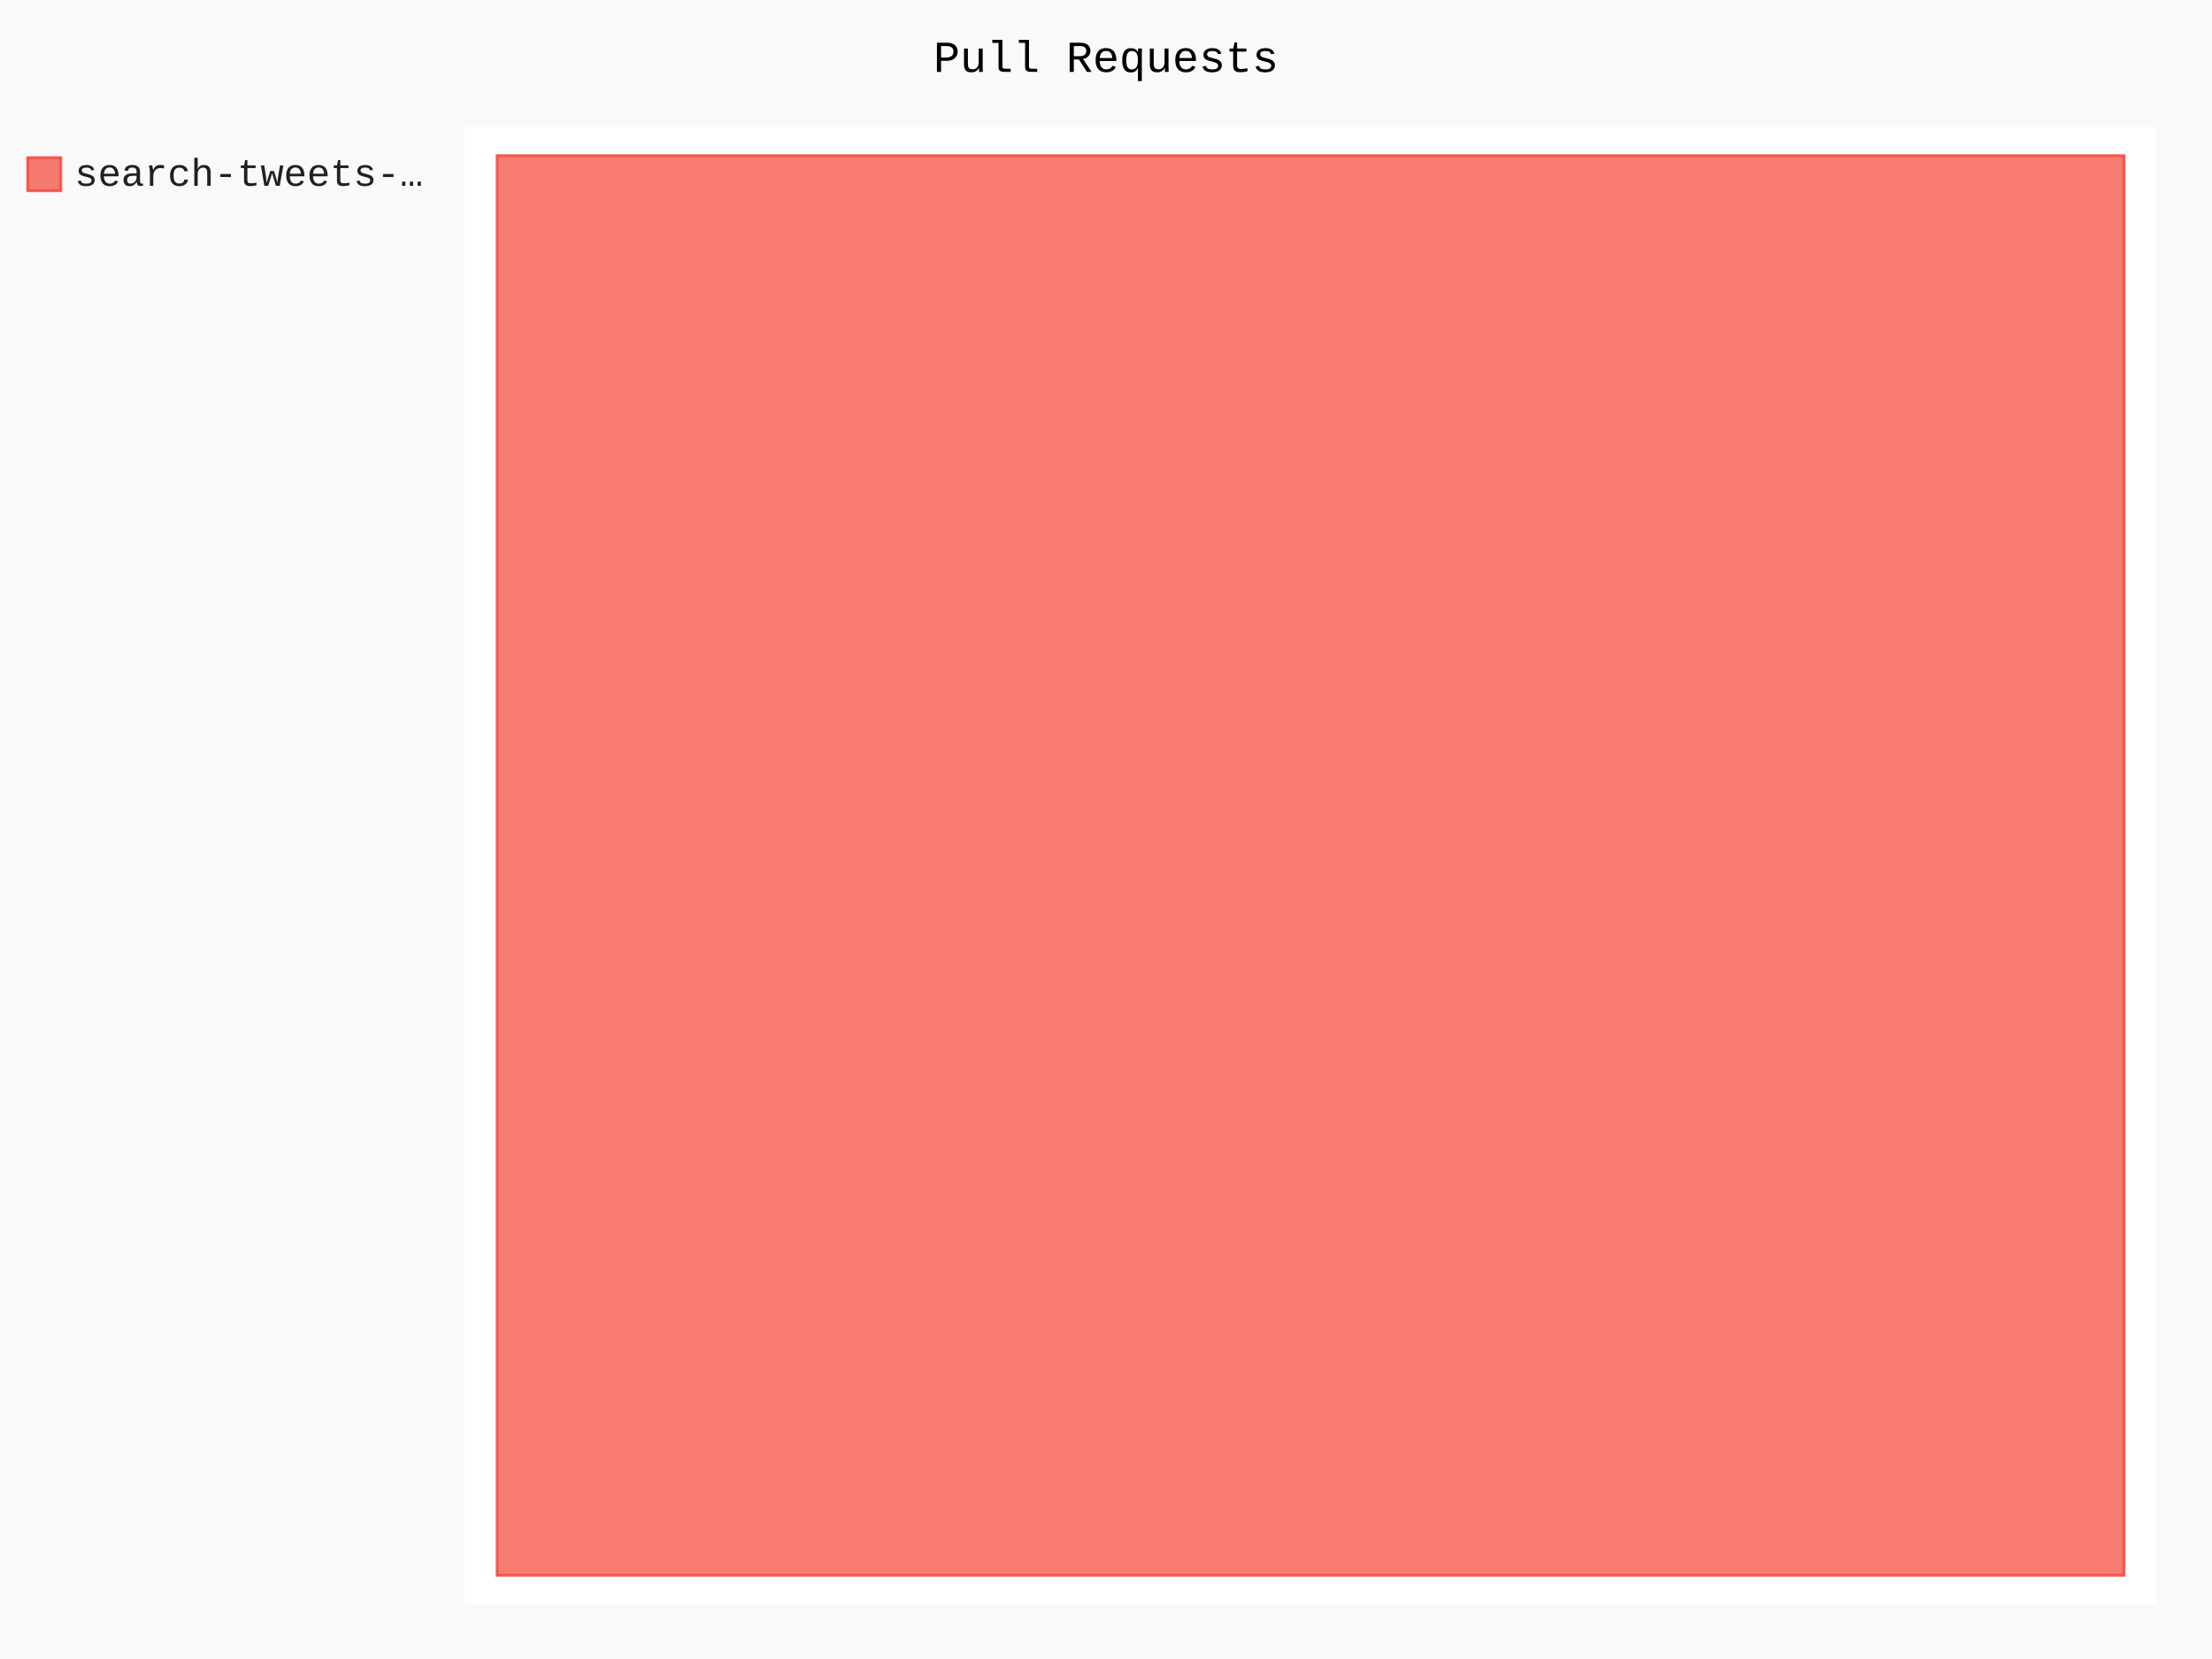
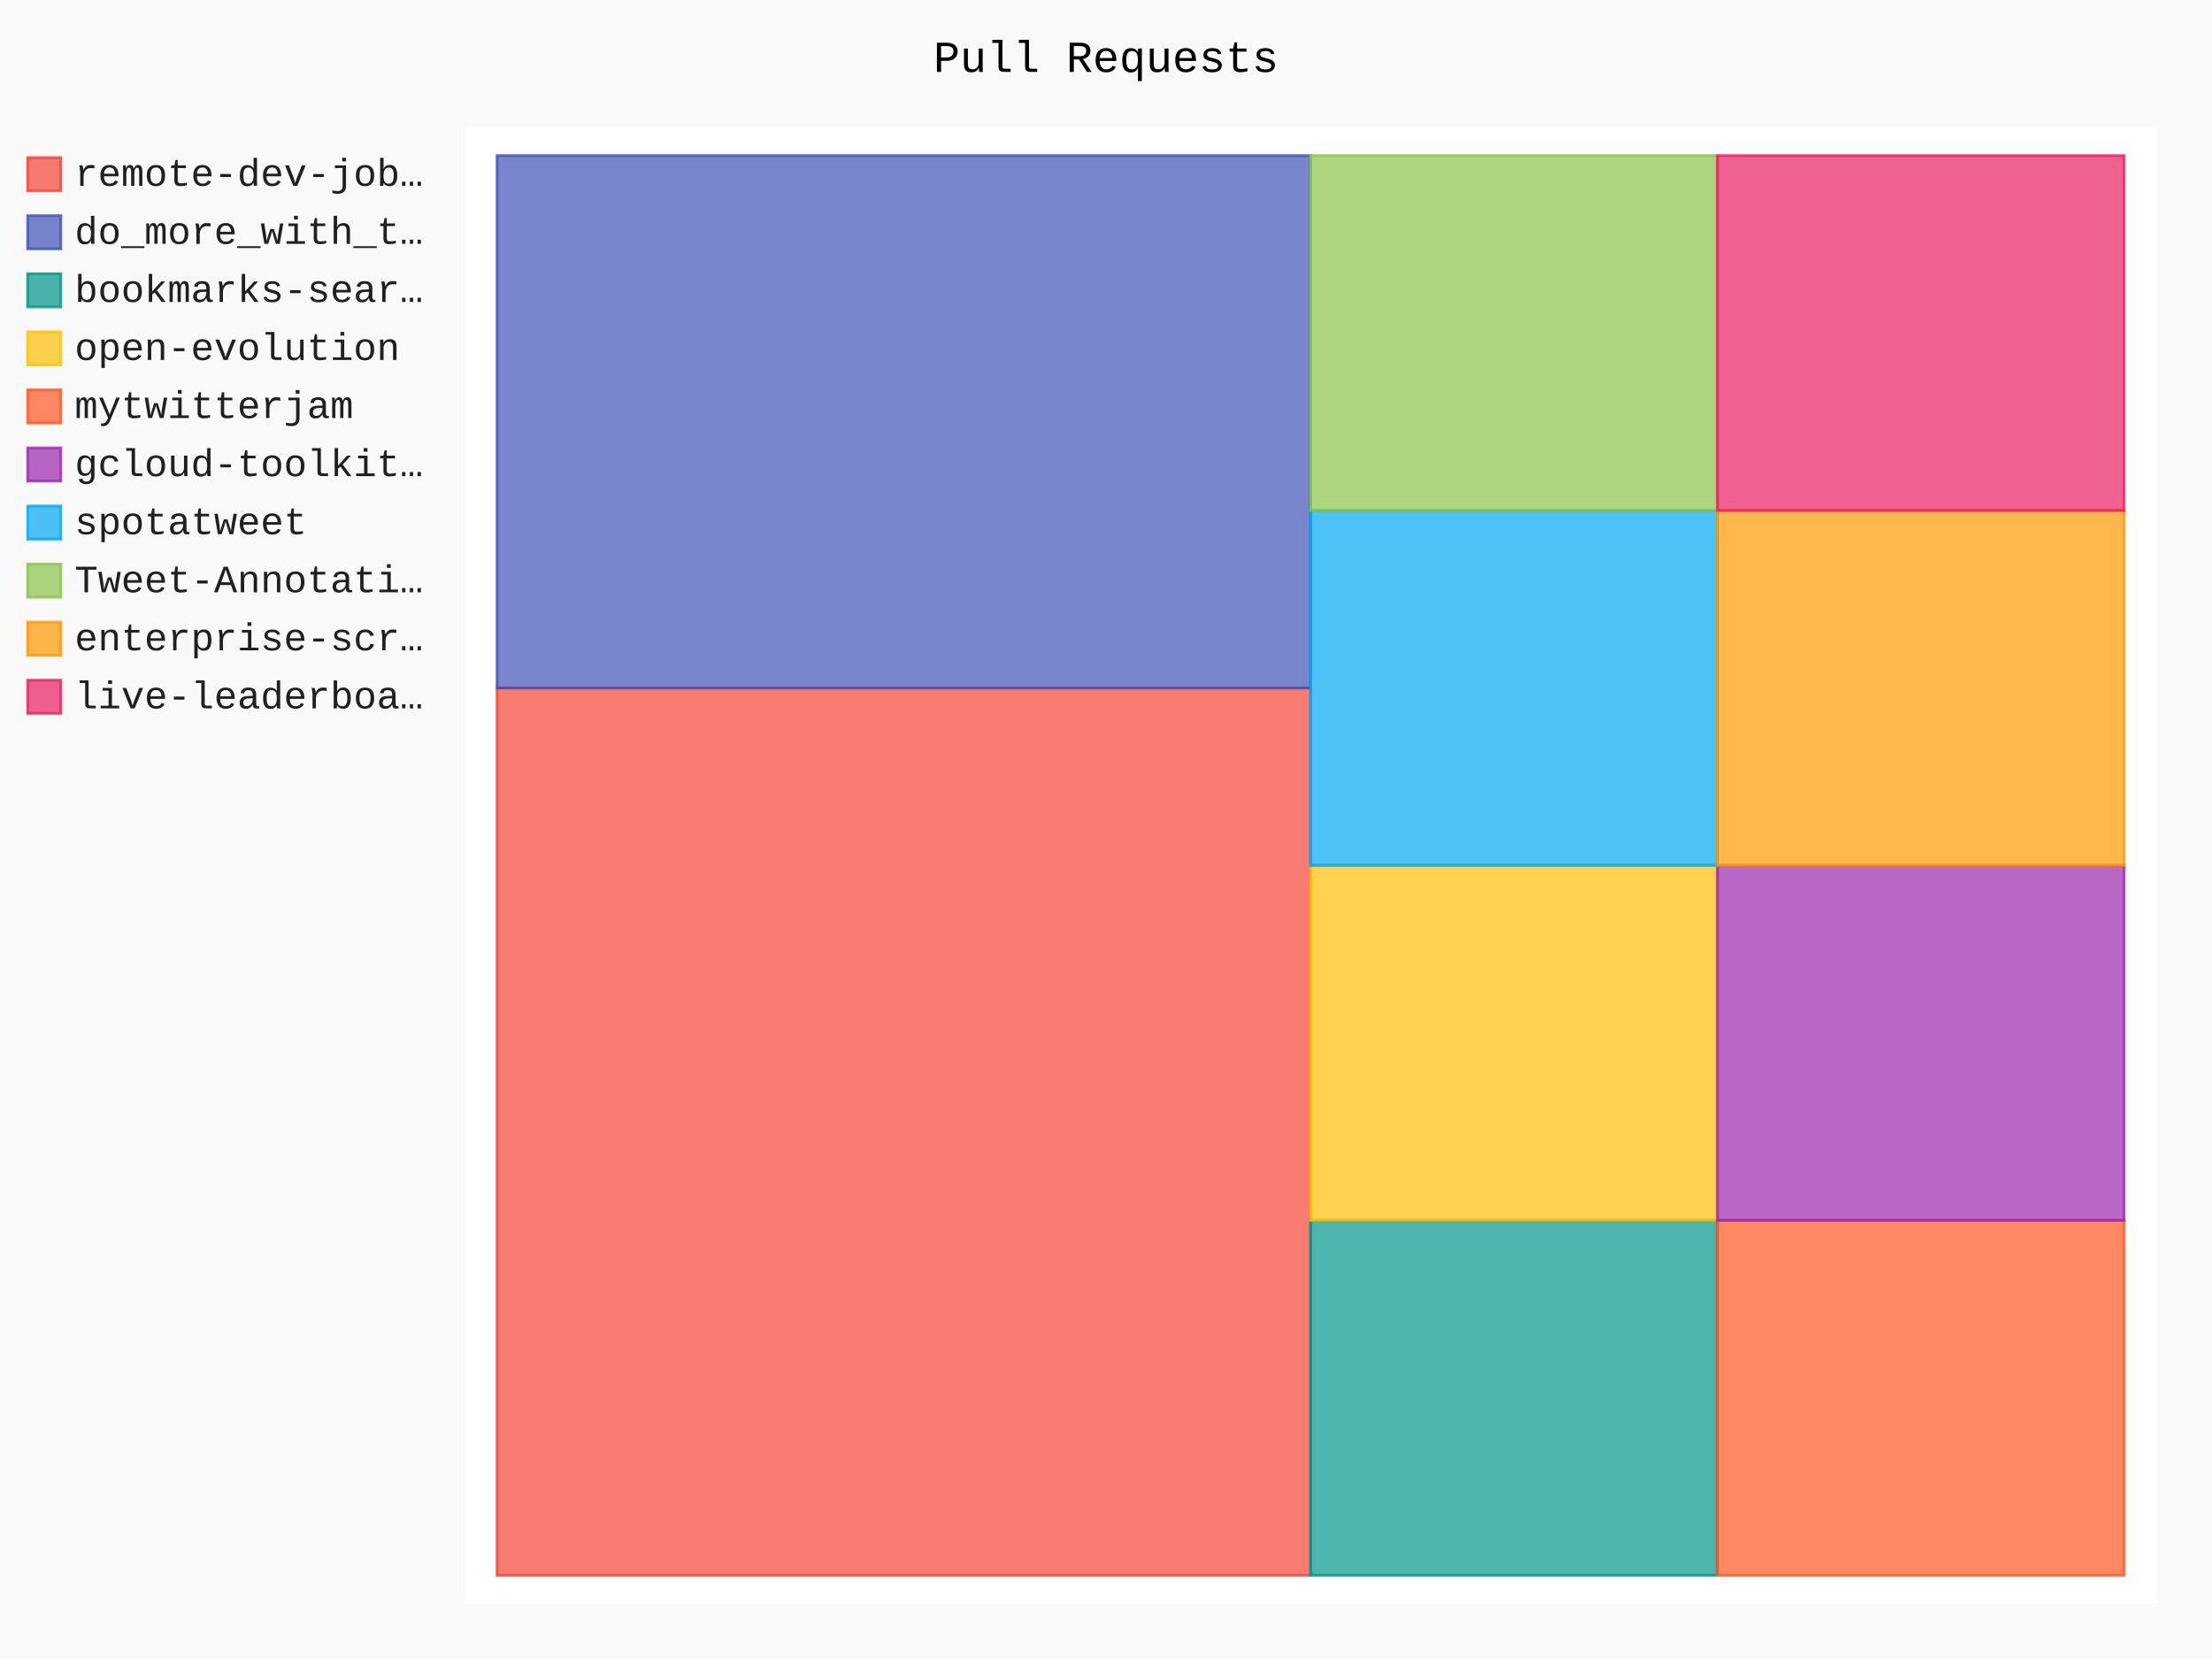
- <svg xmlns="http://www.w3.org/2000/svg" id="chart-ae9159dd-0f44-4bf5-a129-0a4c17aaedae" class="pygal-chart" viewBox="0 0 800 600">
+ <svg xmlns="http://www.w3.org/2000/svg" id="chart-bc92f37b-d5f0-4628-8a9f-570965f2c0e1" class="pygal-chart" viewBox="0 0 800 600">
  <defs>
-     <style type="text/css">#chart-ae9159dd-0f44-4bf5-a129-0a4c17aaedae{-webkit-user-select:none;-webkit-font-smoothing:antialiased;font-family:Consolas,"Liberation Mono",Menlo,Courier,monospace}#chart-ae9159dd-0f44-4bf5-a129-0a4c17aaedae .title{font-family:Consolas,"Liberation Mono",Menlo,Courier,monospace;font-size:16px}#chart-ae9159dd-0f44-4bf5-a129-0a4c17aaedae .legends .legend text{font-family:Consolas,"Liberation Mono",Menlo,Courier,monospace;font-size:14px}#chart-ae9159dd-0f44-4bf5-a129-0a4c17aaedae .axis text{font-family:Consolas,"Liberation Mono",Menlo,Courier,monospace;font-size:10px}#chart-ae9159dd-0f44-4bf5-a129-0a4c17aaedae .axis text.major{font-family:Consolas,"Liberation Mono",Menlo,Courier,monospace;font-size:10px}#chart-ae9159dd-0f44-4bf5-a129-0a4c17aaedae .text-overlay text.value{font-family:Consolas,"Liberation Mono",Menlo,Courier,monospace;font-size:16px}#chart-ae9159dd-0f44-4bf5-a129-0a4c17aaedae .text-overlay text.label{font-family:Consolas,"Liberation Mono",Menlo,Courier,monospace;font-size:10px}#chart-ae9159dd-0f44-4bf5-a129-0a4c17aaedae .tooltip{font-family:Consolas,"Liberation Mono",Menlo,Courier,monospace;font-size:14px}#chart-ae9159dd-0f44-4bf5-a129-0a4c17aaedae text.no_data{font-family:Consolas,"Liberation Mono",Menlo,Courier,monospace;font-size:64px}
- #chart-ae9159dd-0f44-4bf5-a129-0a4c17aaedae{background-color:rgba(249,249,249,1)}#chart-ae9159dd-0f44-4bf5-a129-0a4c17aaedae path,#chart-ae9159dd-0f44-4bf5-a129-0a4c17aaedae line,#chart-ae9159dd-0f44-4bf5-a129-0a4c17aaedae rect,#chart-ae9159dd-0f44-4bf5-a129-0a4c17aaedae circle{-webkit-transition:150ms;-moz-transition:150ms;transition:150ms}#chart-ae9159dd-0f44-4bf5-a129-0a4c17aaedae .graph &gt; .background{fill:rgba(249,249,249,1)}#chart-ae9159dd-0f44-4bf5-a129-0a4c17aaedae .plot &gt; .background{fill:rgba(255,255,255,1)}#chart-ae9159dd-0f44-4bf5-a129-0a4c17aaedae .graph{fill:rgba(0,0,0,.87)}#chart-ae9159dd-0f44-4bf5-a129-0a4c17aaedae text.no_data{fill:rgba(0,0,0,1)}#chart-ae9159dd-0f44-4bf5-a129-0a4c17aaedae .title{fill:rgba(0,0,0,1)}#chart-ae9159dd-0f44-4bf5-a129-0a4c17aaedae .legends .legend text{fill:rgba(0,0,0,.87)}#chart-ae9159dd-0f44-4bf5-a129-0a4c17aaedae .legends .legend:hover text{fill:rgba(0,0,0,1)}#chart-ae9159dd-0f44-4bf5-a129-0a4c17aaedae .axis .line{stroke:rgba(0,0,0,1)}#chart-ae9159dd-0f44-4bf5-a129-0a4c17aaedae .axis .guide.line{stroke:rgba(0,0,0,.54)}#chart-ae9159dd-0f44-4bf5-a129-0a4c17aaedae .axis .major.line{stroke:rgba(0,0,0,.87)}#chart-ae9159dd-0f44-4bf5-a129-0a4c17aaedae .axis text.major{fill:rgba(0,0,0,1)}#chart-ae9159dd-0f44-4bf5-a129-0a4c17aaedae .axis.y .guides:hover .guide.line,#chart-ae9159dd-0f44-4bf5-a129-0a4c17aaedae .line-graph .axis.x .guides:hover .guide.line,#chart-ae9159dd-0f44-4bf5-a129-0a4c17aaedae .stackedline-graph .axis.x .guides:hover .guide.line,#chart-ae9159dd-0f44-4bf5-a129-0a4c17aaedae .xy-graph .axis.x .guides:hover .guide.line{stroke:rgba(0,0,0,1)}#chart-ae9159dd-0f44-4bf5-a129-0a4c17aaedae .axis .guides:hover text{fill:rgba(0,0,0,1)}#chart-ae9159dd-0f44-4bf5-a129-0a4c17aaedae .reactive{fill-opacity:.7;stroke-opacity:.8;stroke-width:1}#chart-ae9159dd-0f44-4bf5-a129-0a4c17aaedae .ci{stroke:rgba(0,0,0,.87)}#chart-ae9159dd-0f44-4bf5-a129-0a4c17aaedae .reactive.active,#chart-ae9159dd-0f44-4bf5-a129-0a4c17aaedae .active .reactive{fill-opacity:.8;stroke-opacity:.9;stroke-width:4}#chart-ae9159dd-0f44-4bf5-a129-0a4c17aaedae .ci .reactive.active{stroke-width:1.5}#chart-ae9159dd-0f44-4bf5-a129-0a4c17aaedae .series text{fill:rgba(0,0,0,1)}#chart-ae9159dd-0f44-4bf5-a129-0a4c17aaedae .tooltip rect{fill:rgba(255,255,255,1);stroke:rgba(0,0,0,1);-webkit-transition:opacity 150ms;-moz-transition:opacity 150ms;transition:opacity 150ms}#chart-ae9159dd-0f44-4bf5-a129-0a4c17aaedae .tooltip .label{fill:rgba(0,0,0,.87)}#chart-ae9159dd-0f44-4bf5-a129-0a4c17aaedae .tooltip .label{fill:rgba(0,0,0,.87)}#chart-ae9159dd-0f44-4bf5-a129-0a4c17aaedae .tooltip .legend{font-size:.8em;fill:rgba(0,0,0,.54)}#chart-ae9159dd-0f44-4bf5-a129-0a4c17aaedae .tooltip .x_label{font-size:.6em;fill:rgba(0,0,0,1)}#chart-ae9159dd-0f44-4bf5-a129-0a4c17aaedae .tooltip .xlink{font-size:.5em;text-decoration:underline}#chart-ae9159dd-0f44-4bf5-a129-0a4c17aaedae .tooltip .value{font-size:1.5em}#chart-ae9159dd-0f44-4bf5-a129-0a4c17aaedae .bound{font-size:.5em}#chart-ae9159dd-0f44-4bf5-a129-0a4c17aaedae .max-value{font-size:.75em;fill:rgba(0,0,0,.54)}#chart-ae9159dd-0f44-4bf5-a129-0a4c17aaedae .map-element{fill:rgba(255,255,255,1);stroke:rgba(0,0,0,.54) !important}#chart-ae9159dd-0f44-4bf5-a129-0a4c17aaedae .map-element .reactive{fill-opacity:inherit;stroke-opacity:inherit}#chart-ae9159dd-0f44-4bf5-a129-0a4c17aaedae .color-0,#chart-ae9159dd-0f44-4bf5-a129-0a4c17aaedae .color-0 a:visited{stroke:#F44336;fill:#F44336}#chart-ae9159dd-0f44-4bf5-a129-0a4c17aaedae .text-overlay .color-0 text{fill:black}
- #chart-ae9159dd-0f44-4bf5-a129-0a4c17aaedae text.no_data{text-anchor:middle}#chart-ae9159dd-0f44-4bf5-a129-0a4c17aaedae .guide.line{fill:none}#chart-ae9159dd-0f44-4bf5-a129-0a4c17aaedae .centered{text-anchor:middle}#chart-ae9159dd-0f44-4bf5-a129-0a4c17aaedae .title{text-anchor:middle}#chart-ae9159dd-0f44-4bf5-a129-0a4c17aaedae .legends .legend text{fill-opacity:1}#chart-ae9159dd-0f44-4bf5-a129-0a4c17aaedae .axis.x text{text-anchor:middle}#chart-ae9159dd-0f44-4bf5-a129-0a4c17aaedae .axis.x:not(.web) text[transform]{text-anchor:start}#chart-ae9159dd-0f44-4bf5-a129-0a4c17aaedae .axis.x:not(.web) text[transform].backwards{text-anchor:end}#chart-ae9159dd-0f44-4bf5-a129-0a4c17aaedae .axis.y text{text-anchor:end}#chart-ae9159dd-0f44-4bf5-a129-0a4c17aaedae .axis.y text[transform].backwards{text-anchor:start}#chart-ae9159dd-0f44-4bf5-a129-0a4c17aaedae .axis.y2 text{text-anchor:start}#chart-ae9159dd-0f44-4bf5-a129-0a4c17aaedae .axis.y2 text[transform].backwards{text-anchor:end}#chart-ae9159dd-0f44-4bf5-a129-0a4c17aaedae .axis .guide.line{stroke-dasharray:4,4;stroke:black}#chart-ae9159dd-0f44-4bf5-a129-0a4c17aaedae .axis .major.guide.line{stroke-dasharray:6,6;stroke:black}#chart-ae9159dd-0f44-4bf5-a129-0a4c17aaedae .horizontal .axis.y .guide.line,#chart-ae9159dd-0f44-4bf5-a129-0a4c17aaedae .horizontal .axis.y2 .guide.line,#chart-ae9159dd-0f44-4bf5-a129-0a4c17aaedae .vertical .axis.x .guide.line{opacity:0}#chart-ae9159dd-0f44-4bf5-a129-0a4c17aaedae .horizontal .axis.always_show .guide.line,#chart-ae9159dd-0f44-4bf5-a129-0a4c17aaedae .vertical .axis.always_show .guide.line{opacity:1 !important}#chart-ae9159dd-0f44-4bf5-a129-0a4c17aaedae .axis.y .guides:hover .guide.line,#chart-ae9159dd-0f44-4bf5-a129-0a4c17aaedae .axis.y2 .guides:hover .guide.line,#chart-ae9159dd-0f44-4bf5-a129-0a4c17aaedae .axis.x .guides:hover .guide.line{opacity:1}#chart-ae9159dd-0f44-4bf5-a129-0a4c17aaedae .axis .guides:hover text{opacity:1}#chart-ae9159dd-0f44-4bf5-a129-0a4c17aaedae .nofill{fill:none}#chart-ae9159dd-0f44-4bf5-a129-0a4c17aaedae .subtle-fill{fill-opacity:.2}#chart-ae9159dd-0f44-4bf5-a129-0a4c17aaedae .dot{stroke-width:1px;fill-opacity:1;stroke-opacity:1}#chart-ae9159dd-0f44-4bf5-a129-0a4c17aaedae .dot.active{stroke-width:5px}#chart-ae9159dd-0f44-4bf5-a129-0a4c17aaedae .dot.negative{fill:transparent}#chart-ae9159dd-0f44-4bf5-a129-0a4c17aaedae text,#chart-ae9159dd-0f44-4bf5-a129-0a4c17aaedae tspan{stroke:none !important}#chart-ae9159dd-0f44-4bf5-a129-0a4c17aaedae .series text.active{opacity:1}#chart-ae9159dd-0f44-4bf5-a129-0a4c17aaedae .tooltip rect{fill-opacity:.95;stroke-width:.5}#chart-ae9159dd-0f44-4bf5-a129-0a4c17aaedae .tooltip text{fill-opacity:1}#chart-ae9159dd-0f44-4bf5-a129-0a4c17aaedae .showable{visibility:hidden}#chart-ae9159dd-0f44-4bf5-a129-0a4c17aaedae .showable.shown{visibility:visible}#chart-ae9159dd-0f44-4bf5-a129-0a4c17aaedae .gauge-background{fill:rgba(229,229,229,1);stroke:none}#chart-ae9159dd-0f44-4bf5-a129-0a4c17aaedae .bg-lines{stroke:rgba(249,249,249,1);stroke-width:2px}</style>
+     <style type="text/css">#chart-bc92f37b-d5f0-4628-8a9f-570965f2c0e1{-webkit-user-select:none;-webkit-font-smoothing:antialiased;font-family:Consolas,"Liberation Mono",Menlo,Courier,monospace}#chart-bc92f37b-d5f0-4628-8a9f-570965f2c0e1 .title{font-family:Consolas,"Liberation Mono",Menlo,Courier,monospace;font-size:16px}#chart-bc92f37b-d5f0-4628-8a9f-570965f2c0e1 .legends .legend text{font-family:Consolas,"Liberation Mono",Menlo,Courier,monospace;font-size:14px}#chart-bc92f37b-d5f0-4628-8a9f-570965f2c0e1 .axis text{font-family:Consolas,"Liberation Mono",Menlo,Courier,monospace;font-size:10px}#chart-bc92f37b-d5f0-4628-8a9f-570965f2c0e1 .axis text.major{font-family:Consolas,"Liberation Mono",Menlo,Courier,monospace;font-size:10px}#chart-bc92f37b-d5f0-4628-8a9f-570965f2c0e1 .text-overlay text.value{font-family:Consolas,"Liberation Mono",Menlo,Courier,monospace;font-size:16px}#chart-bc92f37b-d5f0-4628-8a9f-570965f2c0e1 .text-overlay text.label{font-family:Consolas,"Liberation Mono",Menlo,Courier,monospace;font-size:10px}#chart-bc92f37b-d5f0-4628-8a9f-570965f2c0e1 .tooltip{font-family:Consolas,"Liberation Mono",Menlo,Courier,monospace;font-size:14px}#chart-bc92f37b-d5f0-4628-8a9f-570965f2c0e1 text.no_data{font-family:Consolas,"Liberation Mono",Menlo,Courier,monospace;font-size:64px}
+ #chart-bc92f37b-d5f0-4628-8a9f-570965f2c0e1{background-color:rgba(249,249,249,1)}#chart-bc92f37b-d5f0-4628-8a9f-570965f2c0e1 path,#chart-bc92f37b-d5f0-4628-8a9f-570965f2c0e1 line,#chart-bc92f37b-d5f0-4628-8a9f-570965f2c0e1 rect,#chart-bc92f37b-d5f0-4628-8a9f-570965f2c0e1 circle{-webkit-transition:150ms;-moz-transition:150ms;transition:150ms}#chart-bc92f37b-d5f0-4628-8a9f-570965f2c0e1 .graph &gt; .background{fill:rgba(249,249,249,1)}#chart-bc92f37b-d5f0-4628-8a9f-570965f2c0e1 .plot &gt; .background{fill:rgba(255,255,255,1)}#chart-bc92f37b-d5f0-4628-8a9f-570965f2c0e1 .graph{fill:rgba(0,0,0,.87)}#chart-bc92f37b-d5f0-4628-8a9f-570965f2c0e1 text.no_data{fill:rgba(0,0,0,1)}#chart-bc92f37b-d5f0-4628-8a9f-570965f2c0e1 .title{fill:rgba(0,0,0,1)}#chart-bc92f37b-d5f0-4628-8a9f-570965f2c0e1 .legends .legend text{fill:rgba(0,0,0,.87)}#chart-bc92f37b-d5f0-4628-8a9f-570965f2c0e1 .legends .legend:hover text{fill:rgba(0,0,0,1)}#chart-bc92f37b-d5f0-4628-8a9f-570965f2c0e1 .axis .line{stroke:rgba(0,0,0,1)}#chart-bc92f37b-d5f0-4628-8a9f-570965f2c0e1 .axis .guide.line{stroke:rgba(0,0,0,.54)}#chart-bc92f37b-d5f0-4628-8a9f-570965f2c0e1 .axis .major.line{stroke:rgba(0,0,0,.87)}#chart-bc92f37b-d5f0-4628-8a9f-570965f2c0e1 .axis text.major{fill:rgba(0,0,0,1)}#chart-bc92f37b-d5f0-4628-8a9f-570965f2c0e1 .axis.y .guides:hover .guide.line,#chart-bc92f37b-d5f0-4628-8a9f-570965f2c0e1 .line-graph .axis.x .guides:hover .guide.line,#chart-bc92f37b-d5f0-4628-8a9f-570965f2c0e1 .stackedline-graph .axis.x .guides:hover .guide.line,#chart-bc92f37b-d5f0-4628-8a9f-570965f2c0e1 .xy-graph .axis.x .guides:hover .guide.line{stroke:rgba(0,0,0,1)}#chart-bc92f37b-d5f0-4628-8a9f-570965f2c0e1 .axis .guides:hover text{fill:rgba(0,0,0,1)}#chart-bc92f37b-d5f0-4628-8a9f-570965f2c0e1 .reactive{fill-opacity:.7;stroke-opacity:.8;stroke-width:1}#chart-bc92f37b-d5f0-4628-8a9f-570965f2c0e1 .ci{stroke:rgba(0,0,0,.87)}#chart-bc92f37b-d5f0-4628-8a9f-570965f2c0e1 .reactive.active,#chart-bc92f37b-d5f0-4628-8a9f-570965f2c0e1 .active .reactive{fill-opacity:.8;stroke-opacity:.9;stroke-width:4}#chart-bc92f37b-d5f0-4628-8a9f-570965f2c0e1 .ci .reactive.active{stroke-width:1.5}#chart-bc92f37b-d5f0-4628-8a9f-570965f2c0e1 .series text{fill:rgba(0,0,0,1)}#chart-bc92f37b-d5f0-4628-8a9f-570965f2c0e1 .tooltip rect{fill:rgba(255,255,255,1);stroke:rgba(0,0,0,1);-webkit-transition:opacity 150ms;-moz-transition:opacity 150ms;transition:opacity 150ms}#chart-bc92f37b-d5f0-4628-8a9f-570965f2c0e1 .tooltip .label{fill:rgba(0,0,0,.87)}#chart-bc92f37b-d5f0-4628-8a9f-570965f2c0e1 .tooltip .label{fill:rgba(0,0,0,.87)}#chart-bc92f37b-d5f0-4628-8a9f-570965f2c0e1 .tooltip .legend{font-size:.8em;fill:rgba(0,0,0,.54)}#chart-bc92f37b-d5f0-4628-8a9f-570965f2c0e1 .tooltip .x_label{font-size:.6em;fill:rgba(0,0,0,1)}#chart-bc92f37b-d5f0-4628-8a9f-570965f2c0e1 .tooltip .xlink{font-size:.5em;text-decoration:underline}#chart-bc92f37b-d5f0-4628-8a9f-570965f2c0e1 .tooltip .value{font-size:1.5em}#chart-bc92f37b-d5f0-4628-8a9f-570965f2c0e1 .bound{font-size:.5em}#chart-bc92f37b-d5f0-4628-8a9f-570965f2c0e1 .max-value{font-size:.75em;fill:rgba(0,0,0,.54)}#chart-bc92f37b-d5f0-4628-8a9f-570965f2c0e1 .map-element{fill:rgba(255,255,255,1);stroke:rgba(0,0,0,.54) !important}#chart-bc92f37b-d5f0-4628-8a9f-570965f2c0e1 .map-element .reactive{fill-opacity:inherit;stroke-opacity:inherit}#chart-bc92f37b-d5f0-4628-8a9f-570965f2c0e1 .color-0,#chart-bc92f37b-d5f0-4628-8a9f-570965f2c0e1 .color-0 a:visited{stroke:#F44336;fill:#F44336}#chart-bc92f37b-d5f0-4628-8a9f-570965f2c0e1 .color-1,#chart-bc92f37b-d5f0-4628-8a9f-570965f2c0e1 .color-1 a:visited{stroke:#3F51B5;fill:#3F51B5}#chart-bc92f37b-d5f0-4628-8a9f-570965f2c0e1 .color-2,#chart-bc92f37b-d5f0-4628-8a9f-570965f2c0e1 .color-2 a:visited{stroke:#009688;fill:#009688}#chart-bc92f37b-d5f0-4628-8a9f-570965f2c0e1 .color-3,#chart-bc92f37b-d5f0-4628-8a9f-570965f2c0e1 .color-3 a:visited{stroke:#FFC107;fill:#FFC107}#chart-bc92f37b-d5f0-4628-8a9f-570965f2c0e1 .color-4,#chart-bc92f37b-d5f0-4628-8a9f-570965f2c0e1 .color-4 a:visited{stroke:#FF5722;fill:#FF5722}#chart-bc92f37b-d5f0-4628-8a9f-570965f2c0e1 .color-5,#chart-bc92f37b-d5f0-4628-8a9f-570965f2c0e1 .color-5 a:visited{stroke:#9C27B0;fill:#9C27B0}#chart-bc92f37b-d5f0-4628-8a9f-570965f2c0e1 .color-6,#chart-bc92f37b-d5f0-4628-8a9f-570965f2c0e1 .color-6 a:visited{stroke:#03A9F4;fill:#03A9F4}#chart-bc92f37b-d5f0-4628-8a9f-570965f2c0e1 .color-7,#chart-bc92f37b-d5f0-4628-8a9f-570965f2c0e1 .color-7 a:visited{stroke:#8BC34A;fill:#8BC34A}#chart-bc92f37b-d5f0-4628-8a9f-570965f2c0e1 .color-8,#chart-bc92f37b-d5f0-4628-8a9f-570965f2c0e1 .color-8 a:visited{stroke:#FF9800;fill:#FF9800}#chart-bc92f37b-d5f0-4628-8a9f-570965f2c0e1 .color-9,#chart-bc92f37b-d5f0-4628-8a9f-570965f2c0e1 .color-9 a:visited{stroke:#E91E63;fill:#E91E63}#chart-bc92f37b-d5f0-4628-8a9f-570965f2c0e1 .text-overlay .color-0 text{fill:black}#chart-bc92f37b-d5f0-4628-8a9f-570965f2c0e1 .text-overlay .color-1 text{fill:black}#chart-bc92f37b-d5f0-4628-8a9f-570965f2c0e1 .text-overlay .color-2 text{fill:black}#chart-bc92f37b-d5f0-4628-8a9f-570965f2c0e1 .text-overlay .color-3 text{fill:black}#chart-bc92f37b-d5f0-4628-8a9f-570965f2c0e1 .text-overlay .color-4 text{fill:black}#chart-bc92f37b-d5f0-4628-8a9f-570965f2c0e1 .text-overlay .color-5 text{fill:black}#chart-bc92f37b-d5f0-4628-8a9f-570965f2c0e1 .text-overlay .color-6 text{fill:black}#chart-bc92f37b-d5f0-4628-8a9f-570965f2c0e1 .text-overlay .color-7 text{fill:black}#chart-bc92f37b-d5f0-4628-8a9f-570965f2c0e1 .text-overlay .color-8 text{fill:black}#chart-bc92f37b-d5f0-4628-8a9f-570965f2c0e1 .text-overlay .color-9 text{fill:black}
+ #chart-bc92f37b-d5f0-4628-8a9f-570965f2c0e1 text.no_data{text-anchor:middle}#chart-bc92f37b-d5f0-4628-8a9f-570965f2c0e1 .guide.line{fill:none}#chart-bc92f37b-d5f0-4628-8a9f-570965f2c0e1 .centered{text-anchor:middle}#chart-bc92f37b-d5f0-4628-8a9f-570965f2c0e1 .title{text-anchor:middle}#chart-bc92f37b-d5f0-4628-8a9f-570965f2c0e1 .legends .legend text{fill-opacity:1}#chart-bc92f37b-d5f0-4628-8a9f-570965f2c0e1 .axis.x text{text-anchor:middle}#chart-bc92f37b-d5f0-4628-8a9f-570965f2c0e1 .axis.x:not(.web) text[transform]{text-anchor:start}#chart-bc92f37b-d5f0-4628-8a9f-570965f2c0e1 .axis.x:not(.web) text[transform].backwards{text-anchor:end}#chart-bc92f37b-d5f0-4628-8a9f-570965f2c0e1 .axis.y text{text-anchor:end}#chart-bc92f37b-d5f0-4628-8a9f-570965f2c0e1 .axis.y text[transform].backwards{text-anchor:start}#chart-bc92f37b-d5f0-4628-8a9f-570965f2c0e1 .axis.y2 text{text-anchor:start}#chart-bc92f37b-d5f0-4628-8a9f-570965f2c0e1 .axis.y2 text[transform].backwards{text-anchor:end}#chart-bc92f37b-d5f0-4628-8a9f-570965f2c0e1 .axis .guide.line{stroke-dasharray:4,4;stroke:black}#chart-bc92f37b-d5f0-4628-8a9f-570965f2c0e1 .axis .major.guide.line{stroke-dasharray:6,6;stroke:black}#chart-bc92f37b-d5f0-4628-8a9f-570965f2c0e1 .horizontal .axis.y .guide.line,#chart-bc92f37b-d5f0-4628-8a9f-570965f2c0e1 .horizontal .axis.y2 .guide.line,#chart-bc92f37b-d5f0-4628-8a9f-570965f2c0e1 .vertical .axis.x .guide.line{opacity:0}#chart-bc92f37b-d5f0-4628-8a9f-570965f2c0e1 .horizontal .axis.always_show .guide.line,#chart-bc92f37b-d5f0-4628-8a9f-570965f2c0e1 .vertical .axis.always_show .guide.line{opacity:1 !important}#chart-bc92f37b-d5f0-4628-8a9f-570965f2c0e1 .axis.y .guides:hover .guide.line,#chart-bc92f37b-d5f0-4628-8a9f-570965f2c0e1 .axis.y2 .guides:hover .guide.line,#chart-bc92f37b-d5f0-4628-8a9f-570965f2c0e1 .axis.x .guides:hover .guide.line{opacity:1}#chart-bc92f37b-d5f0-4628-8a9f-570965f2c0e1 .axis .guides:hover text{opacity:1}#chart-bc92f37b-d5f0-4628-8a9f-570965f2c0e1 .nofill{fill:none}#chart-bc92f37b-d5f0-4628-8a9f-570965f2c0e1 .subtle-fill{fill-opacity:.2}#chart-bc92f37b-d5f0-4628-8a9f-570965f2c0e1 .dot{stroke-width:1px;fill-opacity:1;stroke-opacity:1}#chart-bc92f37b-d5f0-4628-8a9f-570965f2c0e1 .dot.active{stroke-width:5px}#chart-bc92f37b-d5f0-4628-8a9f-570965f2c0e1 .dot.negative{fill:transparent}#chart-bc92f37b-d5f0-4628-8a9f-570965f2c0e1 text,#chart-bc92f37b-d5f0-4628-8a9f-570965f2c0e1 tspan{stroke:none !important}#chart-bc92f37b-d5f0-4628-8a9f-570965f2c0e1 .series text.active{opacity:1}#chart-bc92f37b-d5f0-4628-8a9f-570965f2c0e1 .tooltip rect{fill-opacity:.95;stroke-width:.5}#chart-bc92f37b-d5f0-4628-8a9f-570965f2c0e1 .tooltip text{fill-opacity:1}#chart-bc92f37b-d5f0-4628-8a9f-570965f2c0e1 .showable{visibility:hidden}#chart-bc92f37b-d5f0-4628-8a9f-570965f2c0e1 .showable.shown{visibility:visible}#chart-bc92f37b-d5f0-4628-8a9f-570965f2c0e1 .gauge-background{fill:rgba(229,229,229,1);stroke:none}#chart-bc92f37b-d5f0-4628-8a9f-570965f2c0e1 .bg-lines{stroke:rgba(249,249,249,1);stroke-width:2px}</style>
  </defs>
  <g class="graph treemap-graph vertical">
    <rect x="0" y="0" width="800" height="600" class="background" />
    <g transform="translate(168, 46)" class="plot">
      <rect x="0" y="0" width="612.0" height="534" class="background" />
      <g class="series serie-0 color-0">
        <g class="rects">
          <g class="rect">
-             <rect x="11.769" y="10.269" width="588.462" height="513.462" class="rect reactive tooltip-trigger" />
+             <rect x="11.769" y="202.817" width="294.231" height="320.913" class="rect reactive tooltip-trigger" />
+           </g>
+         </g>
+       </g>
+       <g class="series serie-1 color-1">
+         <g class="rects">
+           <g class="rect">
+             <rect x="11.769" y="10.269" width="294.231" height="192.548" class="rect reactive tooltip-trigger" />
+           </g>
+         </g>
+       </g>
+       <g class="series serie-2 color-2">
+         <g class="rects">
+           <g class="rect">
+             <rect x="306" y="395.365" width="147.115" height="128.365" class="rect reactive tooltip-trigger" />
+           </g>
+         </g>
+       </g>
+       <g class="series serie-3 color-3">
+         <g class="rects">
+           <g class="rect">
+             <rect x="306" y="267.0" width="147.115" height="128.365" class="rect reactive tooltip-trigger" />
+           </g>
+         </g>
+       </g>
+       <g class="series serie-4 color-4">
+         <g class="rects">
+           <g class="rect">
+             <rect x="453.115" y="395.365" width="147.115" height="128.365" class="rect reactive tooltip-trigger" />
+           </g>
+         </g>
+       </g>
+       <g class="series serie-5 color-5">
+         <g class="rects">
+           <g class="rect">
+             <rect x="453.115" y="267.0" width="147.115" height="128.365" class="rect reactive tooltip-trigger" />
+           </g>
+         </g>
+       </g>
+       <g class="series serie-6 color-6">
+         <g class="rects">
+           <g class="rect">
+             <rect x="306" y="138.635" width="147.115" height="128.365" class="rect reactive tooltip-trigger" />
+           </g>
+         </g>
+       </g>
+       <g class="series serie-7 color-7">
+         <g class="rects">
+           <g class="rect">
+             <rect x="306" y="10.269" width="147.115" height="128.365" class="rect reactive tooltip-trigger" />
+           </g>
+         </g>
+       </g>
+       <g class="series serie-8 color-8">
+         <g class="rects">
+           <g class="rect">
+             <rect x="453.115" y="138.635" width="147.115" height="128.365" class="rect reactive tooltip-trigger" />
+           </g>
+         </g>
+       </g>
+       <g class="series serie-9 color-9">
+         <g class="rects">
+           <g class="rect">
+             <rect x="453.115" y="10.269" width="147.115" height="128.365" class="rect reactive tooltip-trigger" />
          </g>
        </g>
      </g>
    </g>
    <g class="titles">
      <text x="400.0" y="26" class="title plot_title">Pull Requests</text>
    </g>
    <g transform="translate(168, 46)" class="plot overlay">
      <g class="series serie-0 color-0" />
+       <g class="series serie-1 color-1" />
+       <g class="series serie-2 color-2" />
+       <g class="series serie-3 color-3" />
+       <g class="series serie-4 color-4" />
+       <g class="series serie-5 color-5" />
+       <g class="series serie-6 color-6" />
+       <g class="series serie-7 color-7" />
+       <g class="series serie-8 color-8" />
+       <g class="series serie-9 color-9" />
    </g>
    <g transform="translate(168, 46)" class="plot text-overlay">
      <g class="series serie-0 color-0" />
+       <g class="series serie-1 color-1" />
+       <g class="series serie-2 color-2" />
+       <g class="series serie-3 color-3" />
+       <g class="series serie-4 color-4" />
+       <g class="series serie-5 color-5" />
+       <g class="series serie-6 color-6" />
+       <g class="series serie-7 color-7" />
+       <g class="series serie-8 color-8" />
+       <g class="series serie-9 color-9" />
    </g>
    <g transform="translate(168, 46)" class="plot tooltip-overlay">
      <g transform="translate(0 0)" style="opacity: 0" class="tooltip">
        <rect rx="0" ry="0" width="0" height="0" class="tooltip-box" />
        <g class="text" />
      </g>
    </g>
    <g transform="translate(10, 56)" class="legends">
      <g id="activate-serie-0" class="legend reactive activate-serie">
        <rect x="0.0" y="1.0" width="12" height="12" class="color-0 reactive" />
-         <text x="17.0" y="11.2">search-tweets-…</text>
+         <text x="17.0" y="11.2">remote-dev-job…</text>
+       </g>
+       <g id="activate-serie-1" class="legend reactive activate-serie">
+         <rect x="0.0" y="22.0" width="12" height="12" class="color-1 reactive" />
+         <text x="17.0" y="32.2">do_more_with_t…</text>
+       </g>
+       <g id="activate-serie-2" class="legend reactive activate-serie">
+         <rect x="0.0" y="43.0" width="12" height="12" class="color-2 reactive" />
+         <text x="17.0" y="53.2">bookmarks-sear…</text>
+       </g>
+       <g id="activate-serie-3" class="legend reactive activate-serie">
+         <rect x="0.0" y="64.0" width="12" height="12" class="color-3 reactive" />
+         <text x="17.0" y="74.2">open-evolution</text>
+       </g>
+       <g id="activate-serie-4" class="legend reactive activate-serie">
+         <rect x="0.0" y="85.0" width="12" height="12" class="color-4 reactive" />
+         <text x="17.0" y="95.2">mytwitterjam</text>
+       </g>
+       <g id="activate-serie-5" class="legend reactive activate-serie">
+         <rect x="0.0" y="106.0" width="12" height="12" class="color-5 reactive" />
+         <text x="17.0" y="116.2">gcloud-toolkit…</text>
+       </g>
+       <g id="activate-serie-6" class="legend reactive activate-serie">
+         <rect x="0.0" y="127.0" width="12" height="12" class="color-6 reactive" />
+         <text x="17.0" y="137.2">spotatweet</text>
+       </g>
+       <g id="activate-serie-7" class="legend reactive activate-serie">
+         <rect x="0.0" y="148.0" width="12" height="12" class="color-7 reactive" />
+         <text x="17.0" y="158.2">Tweet-Annotati…</text>
+       </g>
+       <g id="activate-serie-8" class="legend reactive activate-serie">
+         <rect x="0.0" y="169.0" width="12" height="12" class="color-8 reactive" />
+         <text x="17.0" y="179.2">enterprise-scr…</text>
+       </g>
+       <g id="activate-serie-9" class="legend reactive activate-serie">
+         <rect x="0.0" y="190.0" width="12" height="12" class="color-9 reactive" />
+         <text x="17.0" y="200.2">live-leaderboa…</text>
      </g>
    </g>
    <g transform="translate(790, 56)" class="legends" />
  </g>
</svg>
